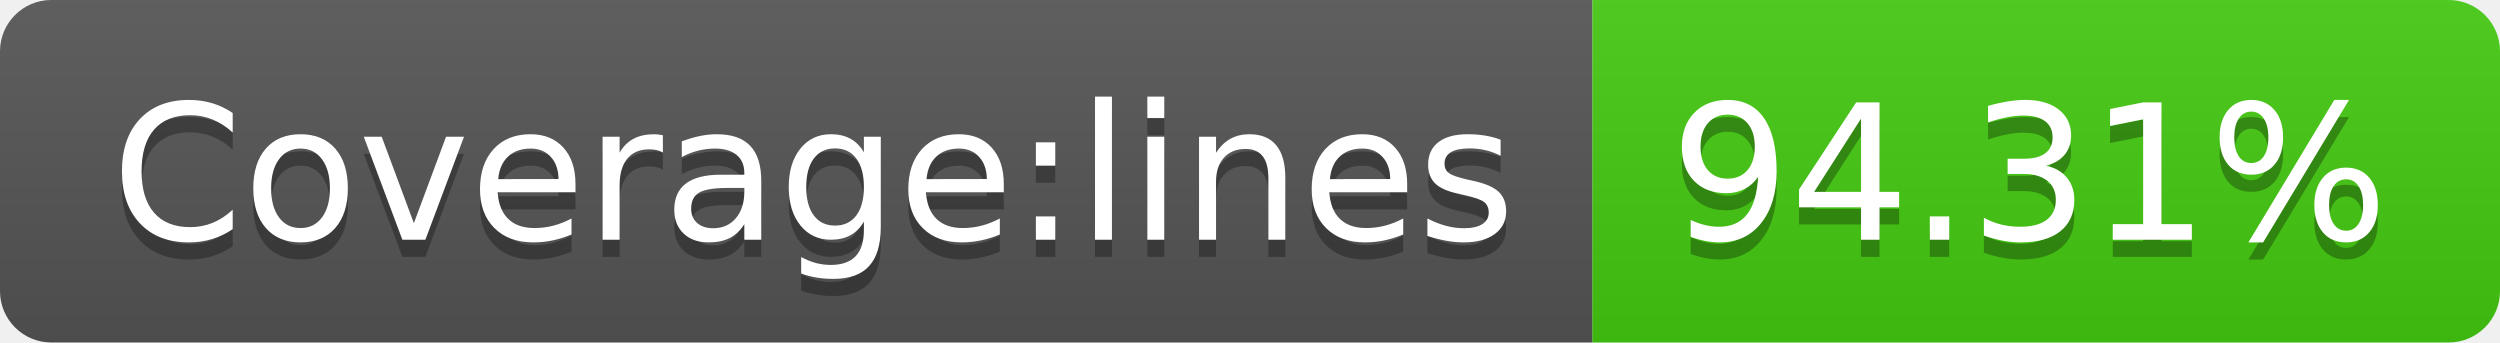
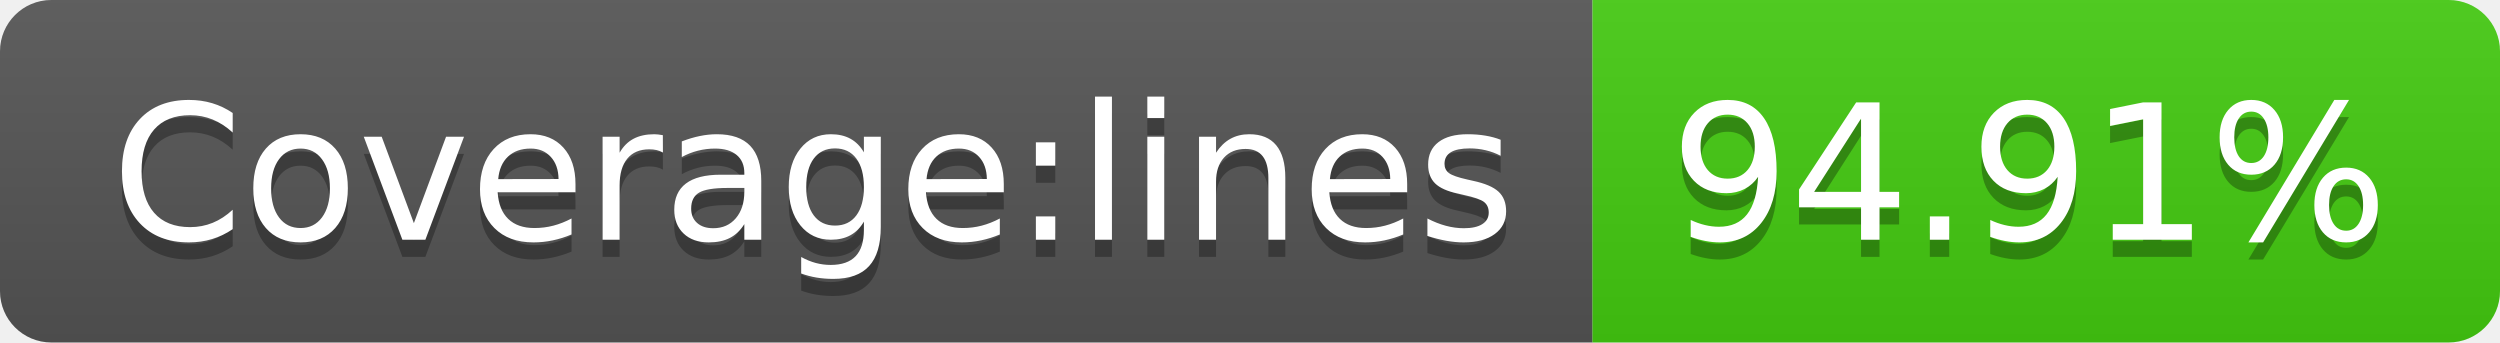
- <svg xmlns="http://www.w3.org/2000/svg" width="146" height="20" role="img" aria-label="Coverage:lines: 94.31%">
+ <svg xmlns="http://www.w3.org/2000/svg" width="146" height="20" role="img" aria-label="Coverage:lines: 94.91%">
  <linearGradient id="s" x2="0" y2="100%">
    <stop offset="0" stop-color="#bbb" stop-opacity=".1" />
    <stop offset="1" stop-opacity=".1" />
  </linearGradient>
  <clipPath id="r">
    <rect width="146" height="20" rx="3" fill="#fff" />
  </clipPath>
  <g clip-path="url(#r)">
    <rect width="93" height="20" fill="#555" />
    <rect x="93" width="53" height="20" fill="#4c1" />
    <rect width="146" height="20" fill="url(#s)" />
  </g>
  <g fill="#fff" text-anchor="middle" font-family="Verdana,Geneva,DejaVu Sans,sans-serif" text-rendering="geometricPrecision" font-size="110">
    <text aria-hidden="true" x="475" y="150" fill="#010101" fill-opacity=".3" transform="scale(.1)" textLength="830">Coverage:lines</text>
    <text x="475" y="140" transform="scale(.1)" fill="#fff" textLength="830">Coverage:lines</text>
-     <text aria-hidden="true" x="1185" y="150" fill="#010101" fill-opacity=".3" transform="scale(.1)" textLength="430">94.31%</text>
-     <text x="1185" y="140" transform="scale(.1)" fill="#fff" textLength="430">94.31%</text>
+     <text aria-hidden="true" x="1185" y="150" fill="#010101" fill-opacity=".3" transform="scale(.1)" textLength="430">94.91%</text>
+     <text x="1185" y="140" transform="scale(.1)" fill="#fff" textLength="430">94.91%</text>
  </g>
</svg>
